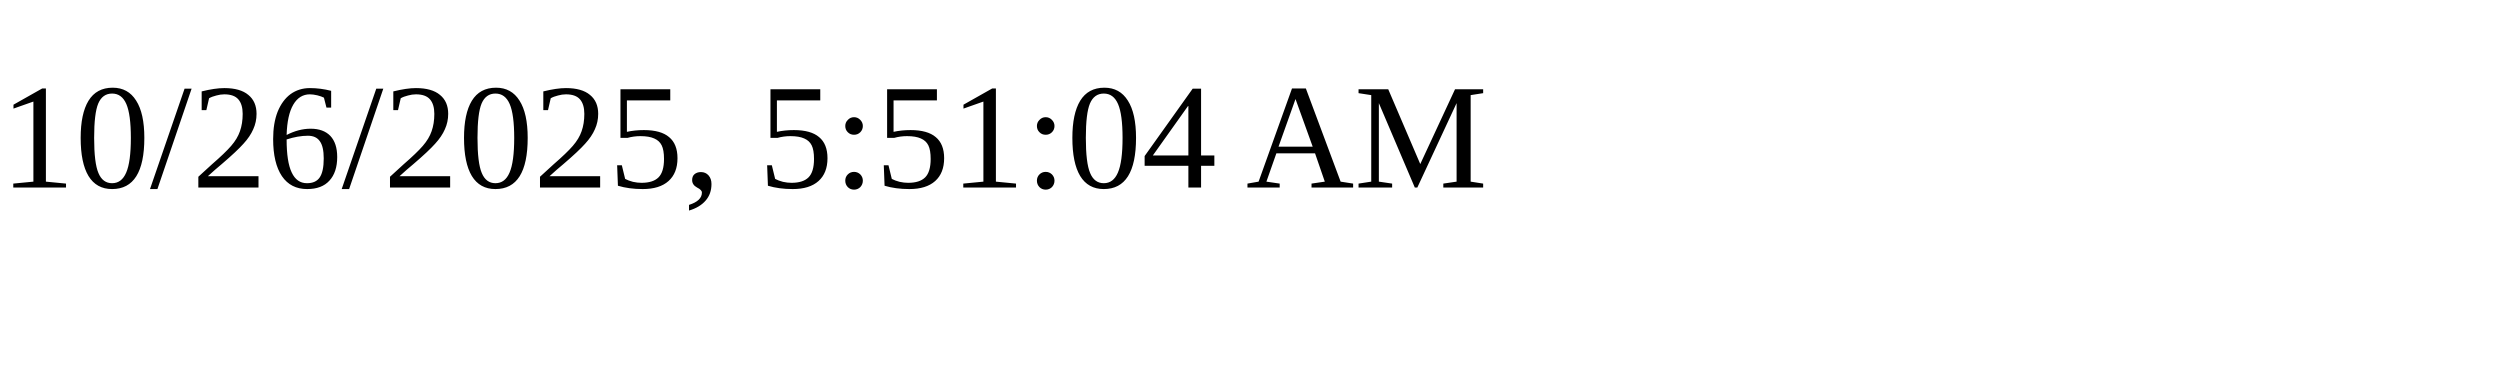
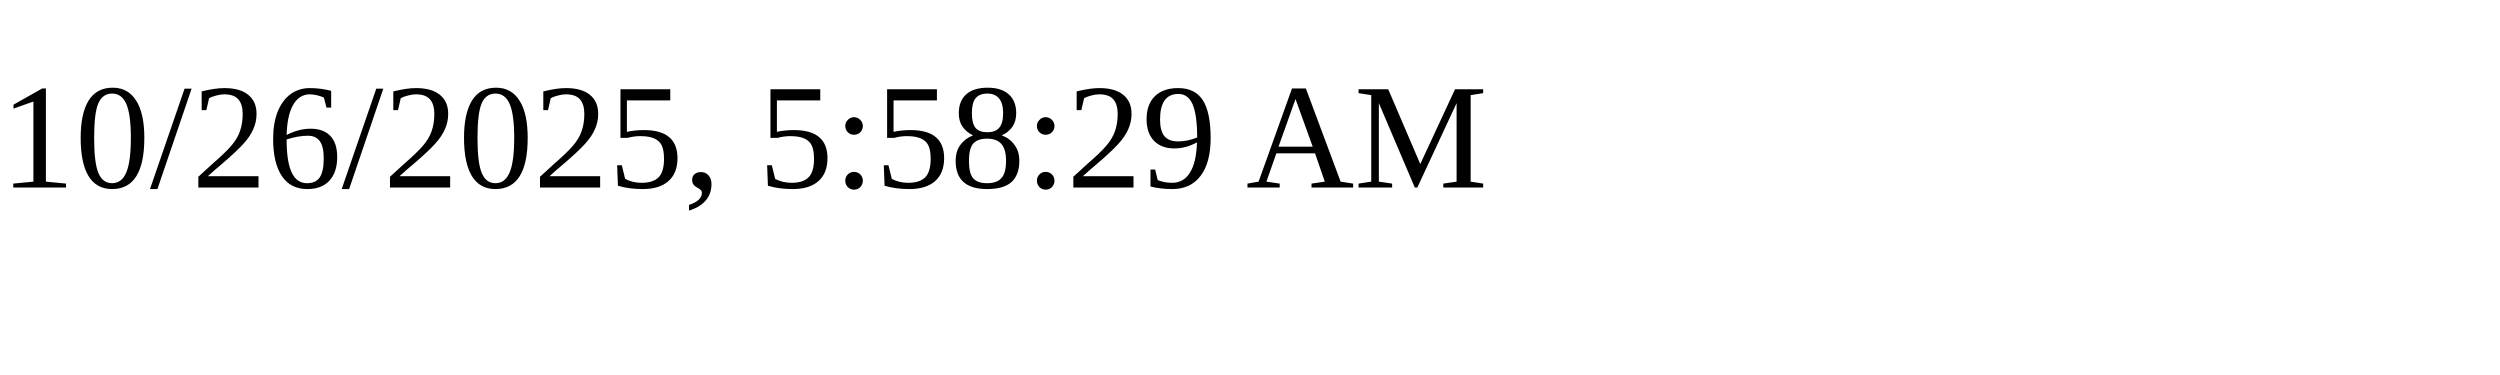
<svg xmlns="http://www.w3.org/2000/svg" height="30" width="200">
-   <text x="0" y="15">10/26/2025, 5:51:04 AM</text>
+   <text x="0" y="15">10/26/2025, 5:58:29 AM</text>
</svg>
